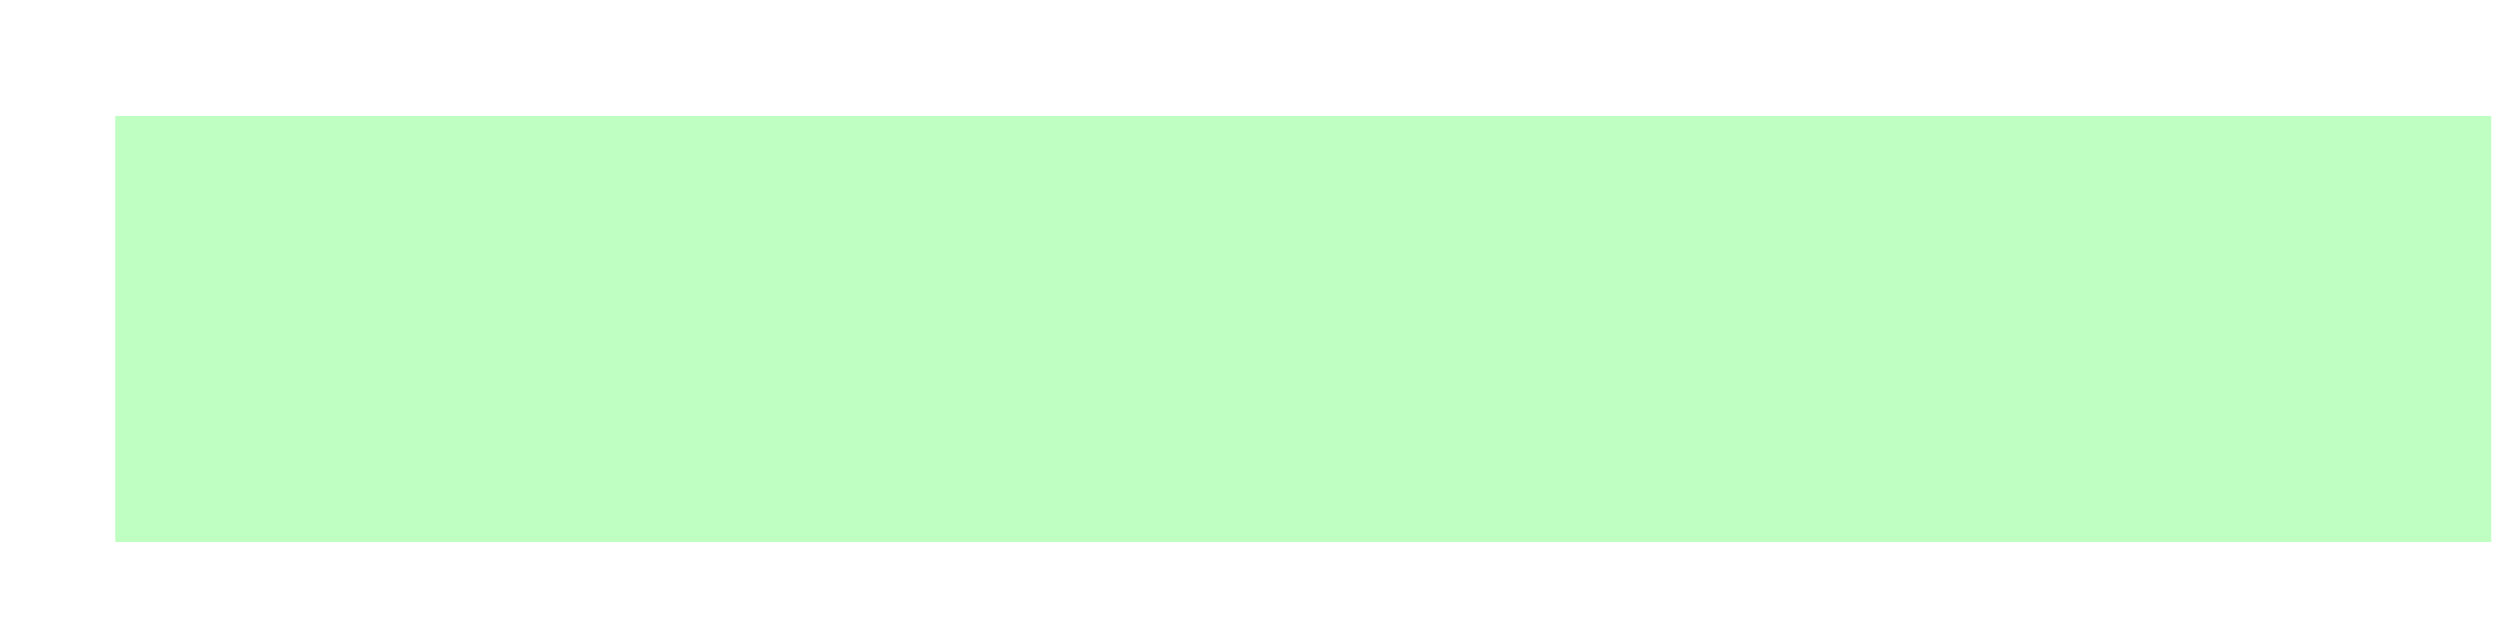
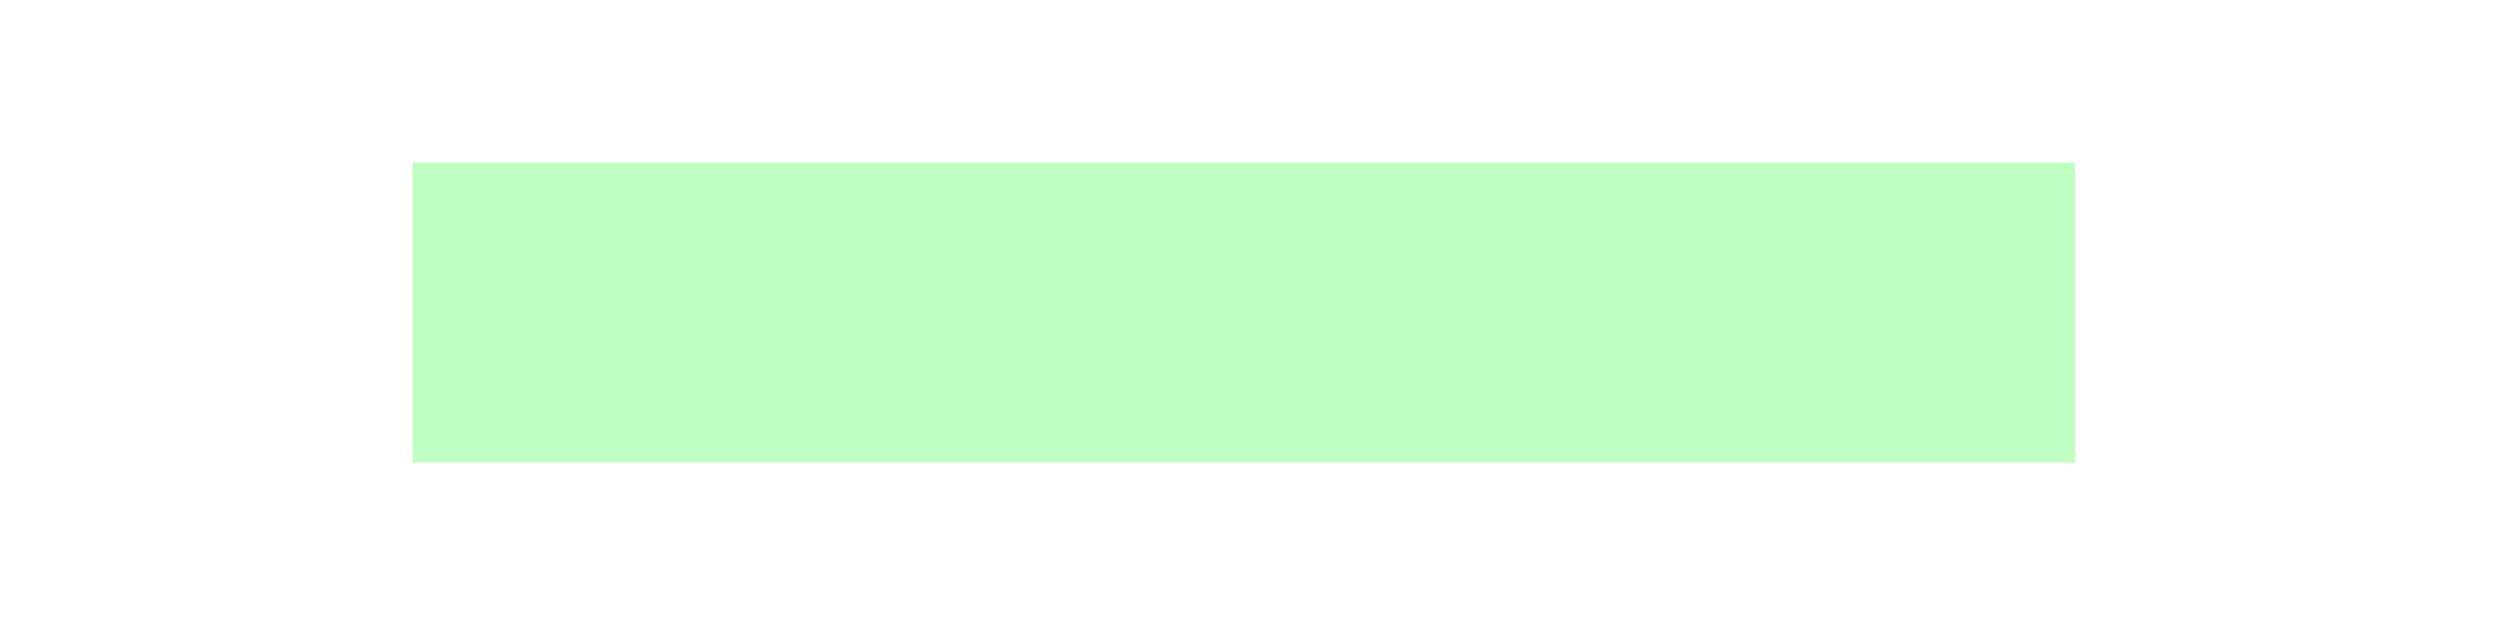
- <svg xmlns="http://www.w3.org/2000/svg" width="20" height="5" viewBox="0 0 20 5" fill="none">
-   <path d="M0.922 4.336V0.928H19.93V4.336H0.922Z" fill="#BFFFC2" />
+ <svg xmlns="http://www.w3.org/2000/svg" version="1.1" id="Layer_1" x="0px" y="0px" viewBox="0 0 20 5" style="enable-background:new 0 0 20 5;" xml:space="preserve">
+   <style type="text/css">
+ 	.st0{fill:#BFFFC2;}
+ </style>
+   <path class="st0" d="M3.3,3.7V1.3h13.3v2.4H3.3z" />
</svg>
